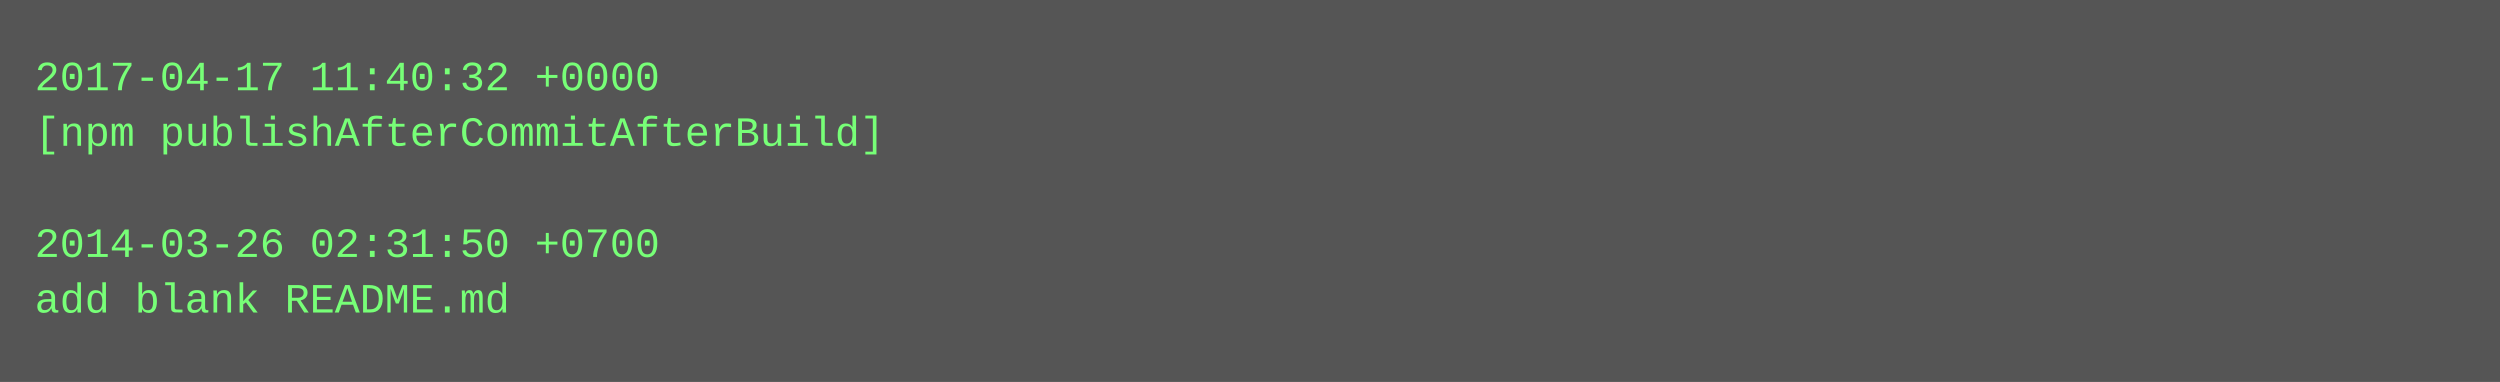
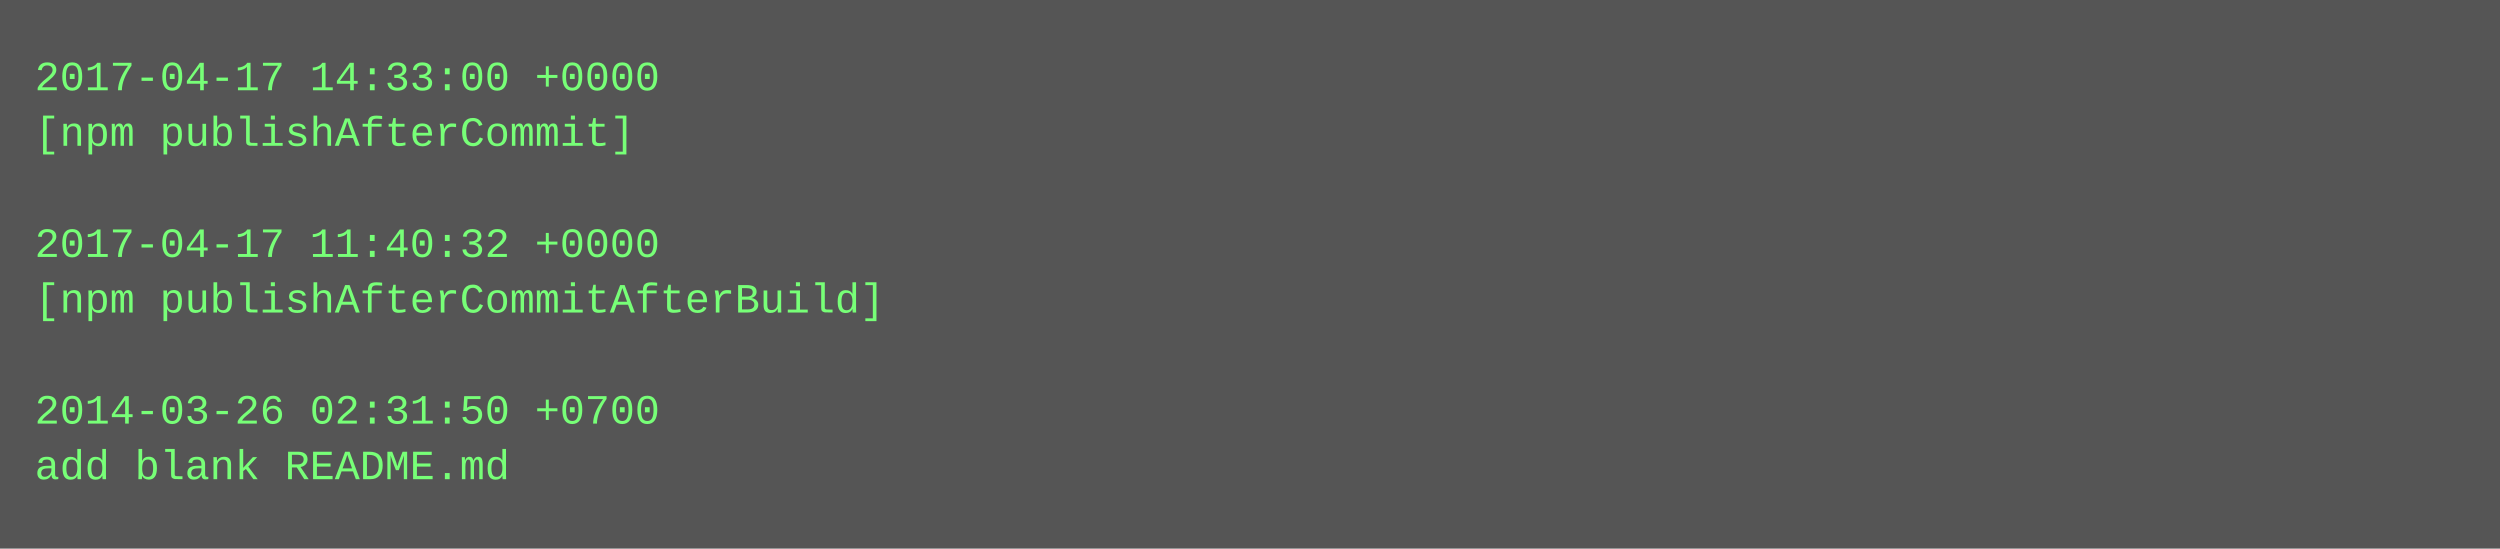
- <svg xmlns="http://www.w3.org/2000/svg" height="110" width="720">
-   <rect height="110" fill="#555" width="720" />
+ <svg xmlns="http://www.w3.org/2000/svg" height="158" width="720">
+   <rect height="158" fill="#555" width="720" />
  <text fill="#7f7" font-family="Courier New" font-size="12" xml:space="preserve">
-     <tspan x="10" y="26">2017-04-17 11:40:32 +0000</tspan>
-     <tspan x="10" y="42">[npm publishAfterCommitAfterBuild]</tspan>
+     <tspan x="10" y="26">2017-04-17 14:33:00 +0000</tspan>
+     <tspan x="10" y="42">[npm publishAfterCommit]</tspan>
    <tspan x="10" y="58" />
-     <tspan x="10" y="74">2014-03-26 02:31:50 +0700</tspan>
-     <tspan x="10" y="90">add blank README.md</tspan>
+     <tspan x="10" y="74">2017-04-17 11:40:32 +0000</tspan>
+     <tspan x="10" y="90">[npm publishAfterCommitAfterBuild]</tspan>
+     <tspan x="10" y="106" />
+     <tspan x="10" y="122">2014-03-26 02:31:50 +0700</tspan>
+     <tspan x="10" y="138">add blank README.md</tspan>
  </text>
</svg>
